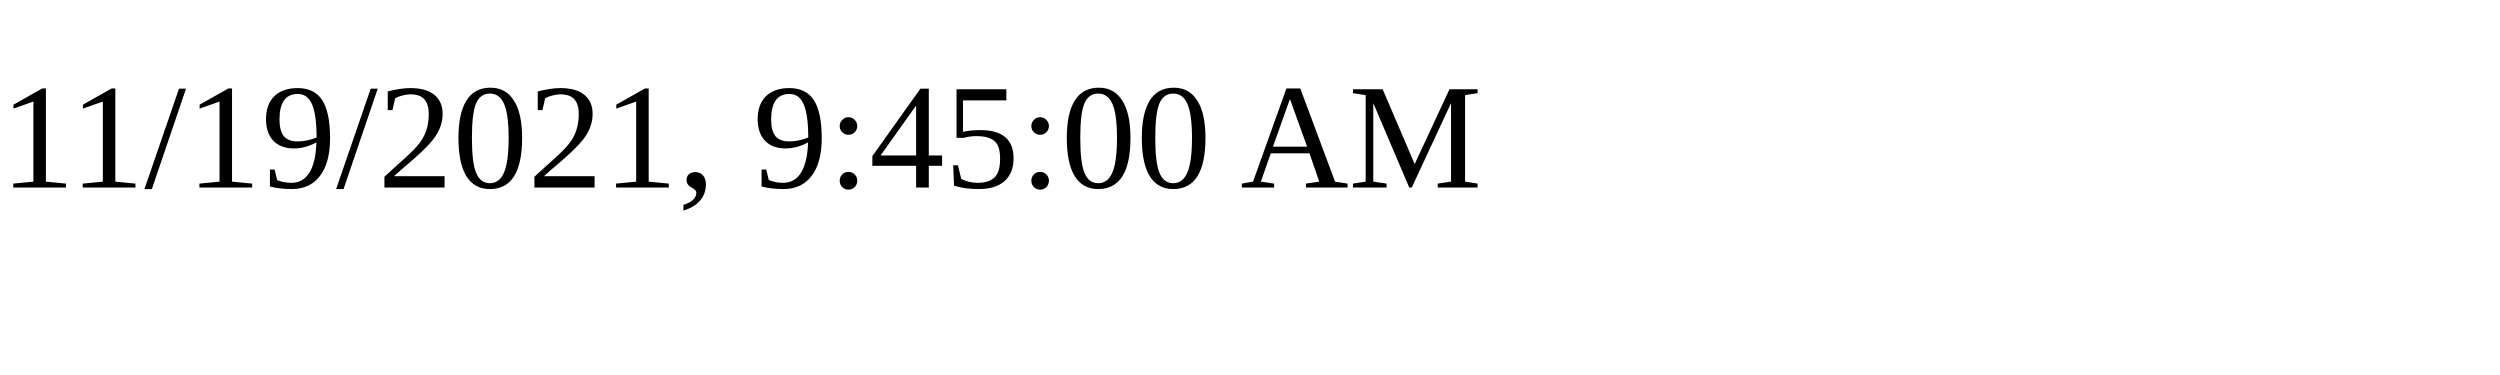
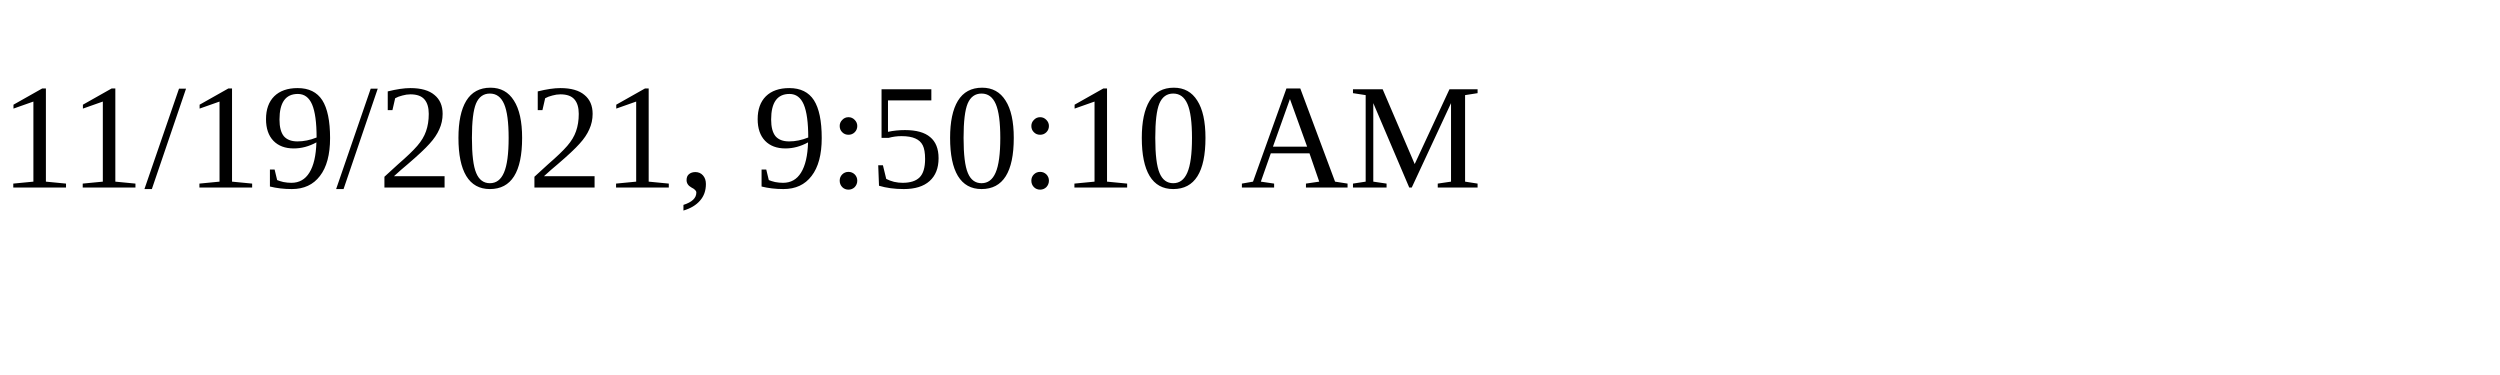
<svg xmlns="http://www.w3.org/2000/svg" height="30" width="200">
-   <text x="0" y="15">11/19/2021, 9:45:00 AM</text>
+   <text x="0" y="15">11/19/2021, 9:50:10 AM</text>
</svg>
